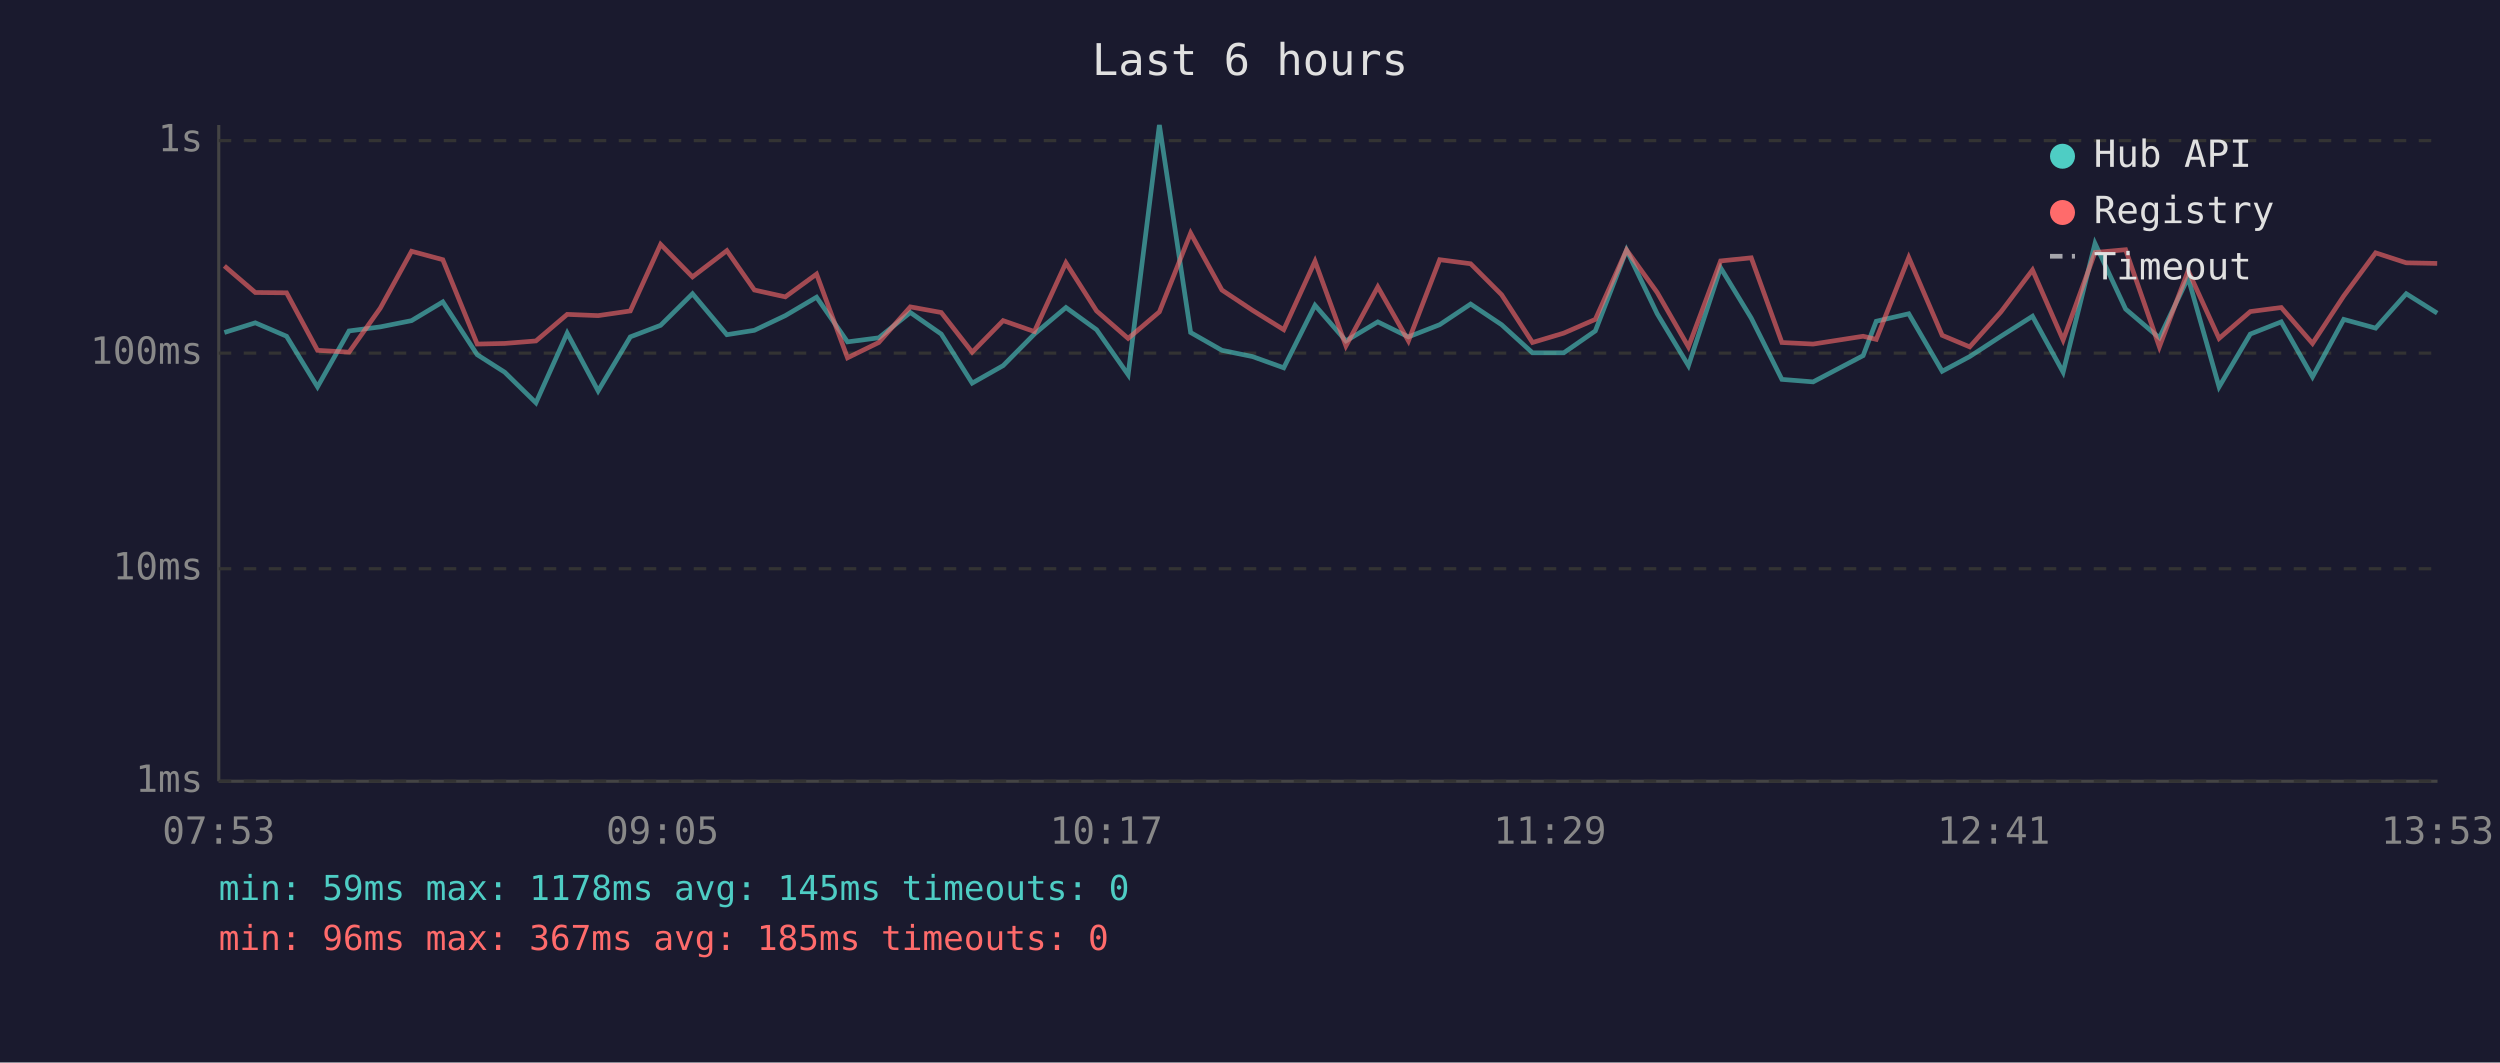
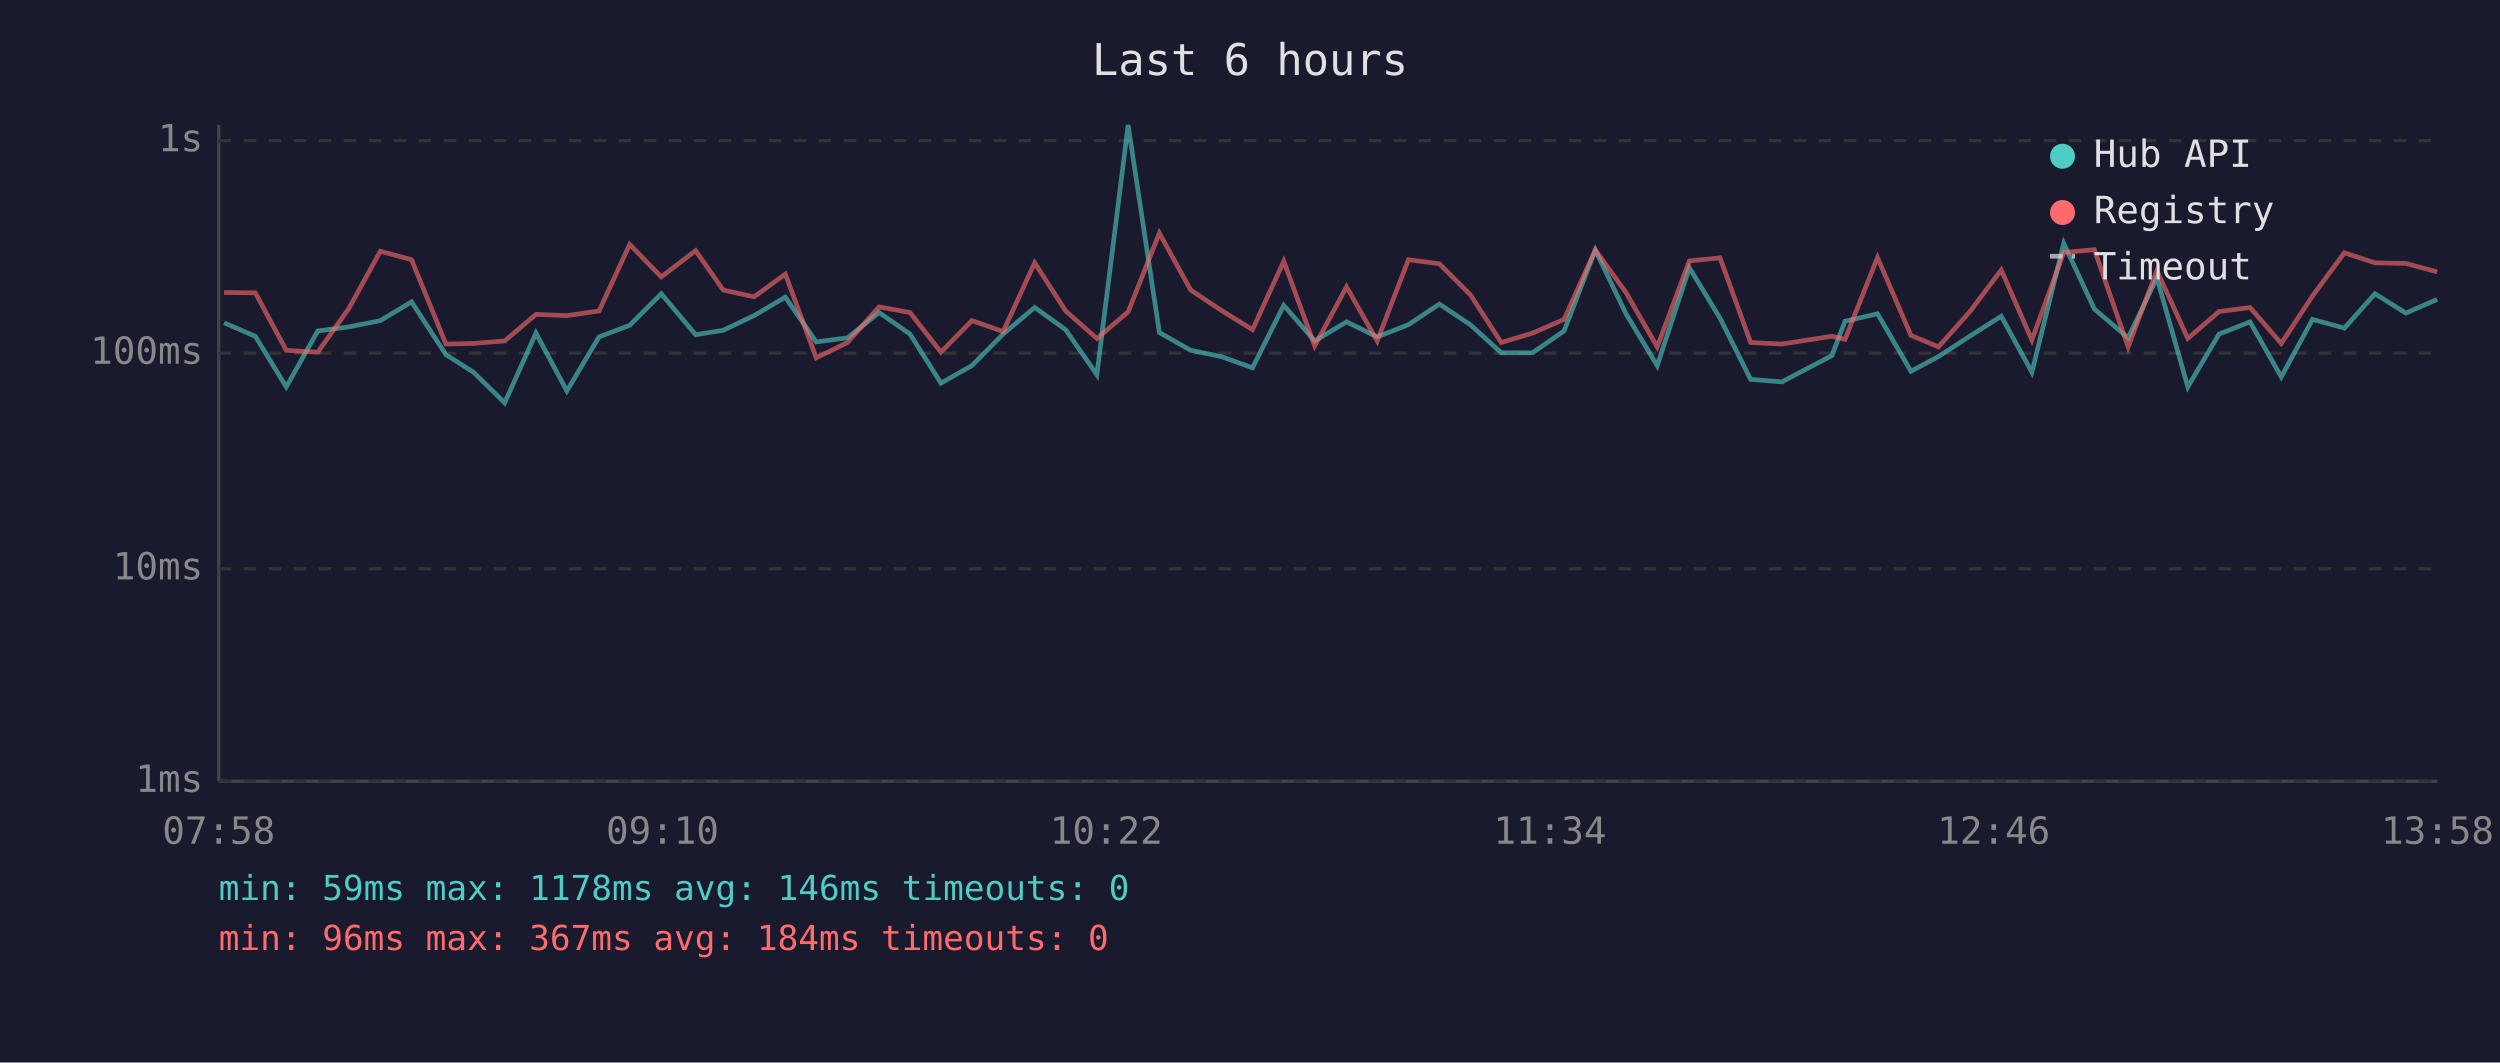
<svg xmlns="http://www.w3.org/2000/svg" viewBox="0 0 800 340" font-family="monospace" font-size="12">
  <rect width="800" height="340" fill="#1a1a2e" />
  <text x="400" y="24" fill="#e0e0e0" font-size="14" text-anchor="middle">Last 6 hours</text>
  <line x1="70" y1="40" x2="70" y2="250" stroke="#444" stroke-width="1" />
  <line x1="70" y1="250" x2="780" y2="250" stroke="#444" stroke-width="1" />
  <line x1="70" y1="250" x2="780" y2="250" stroke="#333" stroke-width="1" stroke-dasharray="4" />
  <text x="65" y="250" fill="#888" text-anchor="end" dominant-baseline="middle">1ms</text>
  <line x1="70" y1="182" x2="780" y2="182" stroke="#333" stroke-width="1" stroke-dasharray="4" />
  <text x="65" y="182" fill="#888" text-anchor="end" dominant-baseline="middle">10ms</text>
  <line x1="70" y1="113" x2="780" y2="113" stroke="#333" stroke-width="1" stroke-dasharray="4" />
  <text x="65" y="113" fill="#888" text-anchor="end" dominant-baseline="middle">100ms</text>
  <line x1="70" y1="45" x2="780" y2="45" stroke="#333" stroke-width="1" stroke-dasharray="4" />
  <text x="65" y="45" fill="#888" text-anchor="end" dominant-baseline="middle">1s</text>
-   <text x="70" y="270" fill="#888" text-anchor="middle">07:53</text>
-   <text x="212" y="270" fill="#888" text-anchor="middle">09:05</text>
-   <text x="354" y="270" fill="#888" text-anchor="middle">10:17</text>
-   <text x="496" y="270" fill="#888" text-anchor="middle">11:29</text>
-   <text x="638" y="270" fill="#888" text-anchor="middle">12:41</text>
-   <text x="780" y="270" fill="#888" text-anchor="middle">13:53</text>
-   <polyline points="71.8,106.4 81.7,103.3 91.7,107.6 101.6,123.8 111.7,105.9 121.7,104.6 131.7,102.6 141.7,96.6 152.7,113.5 161.5,119.1 171.5,128.9 181.5,106.6 191.4,125.1 201.7,107.8 211.4,104.1 221.6,94.0 232.6,107.1 241.4,105.7 251.3,101.0 261.3,95.1 271.2,109.4 281.2,108.1 291.3,100.0 301.2,106.9 311.1,122.6 321.0,117.0 331.0,106.9 341.1,98.4 350.9,105.5 361.0,119.9 371.0,40.0 381.0,106.4 391.0,112.1 400.8,114.1 410.8,117.7 420.8,97.7 430.7,109.1 440.9,103.0 450.7,107.8 460.7,103.9 470.6,97.3 480.5,103.9 490.4,112.9 500.4,112.9 510.5,105.9 520.5,80.0 530.3,100.4 540.3,117.0 550.6,85.7 560.4,101.8 570.2,121.4 580.2,122.2 596.2,113.8 600.4,102.8 610.8,100.4 621.5,118.8 630.3,114.1 640.3,107.6 650.4,101.2 660.2,119.1 670.4,77.9 680.2,98.9 691.0,108.1 700.2,88.9 710.1,123.8 720.1,106.9 730.0,103.0 740.0,120.6 750.0,102.2 760.2,105.0 770.0,94.0 779.9,100.2" fill="none" stroke="#4ecdc4" stroke-width="1.5" opacity="0.6" />
-   <polyline points="71.8,85.1 81.7,93.6 91.7,93.7 101.6,112.1 111.7,112.7 121.7,98.6 131.7,80.4 141.7,83.1 152.7,110.1 161.5,109.9 171.5,109.1 181.5,100.6 191.4,101.0 201.7,99.5 211.4,78.2 221.6,88.6 232.6,80.2 241.4,92.8 251.3,95.0 261.3,87.7 271.2,114.5 281.2,109.6 291.3,98.2 301.2,100.0 311.1,112.7 321.0,102.6 331.0,106.1 341.1,84.1 350.9,99.5 361.0,108.3 371.0,99.8 381.0,74.6 391.0,92.8 400.8,99.3 410.8,105.5 420.8,83.6 430.7,110.7 440.9,91.8 450.7,109.1 460.7,83.1 470.6,84.4 480.5,94.3 490.4,109.6 500.4,106.6 510.5,102.2 520.5,80.0 530.3,93.6 540.3,111.0 550.6,83.5 560.4,82.5 570.2,109.6 580.2,110.1 596.2,107.6 600.4,108.6 610.8,82.4 621.5,107.3 630.3,111.0 640.3,99.8 650.4,86.4 660.2,108.8 670.4,80.8 680.2,79.9 691.0,111.0 700.2,86.6 710.1,108.3 720.1,99.7 730.0,98.4 740.0,109.9 750.0,94.7 760.2,80.9 770.0,84.1 779.9,84.3" fill="none" stroke="#ff6b6b" stroke-width="1.5" opacity="0.6" />
+   <text x="70" y="270" fill="#888" text-anchor="middle">07:58</text>
+   <text x="212" y="270" fill="#888" text-anchor="middle">09:10</text>
+   <text x="354" y="270" fill="#888" text-anchor="middle">10:22</text>
+   <text x="496" y="270" fill="#888" text-anchor="middle">11:34</text>
+   <text x="638" y="270" fill="#888" text-anchor="middle">12:46</text>
+   <text x="780" y="270" fill="#888" text-anchor="middle">13:58</text>
+   <polyline points="71.7,103.3 81.7,107.6 91.6,123.8 101.7,105.9 111.7,104.6 121.7,102.6 131.7,96.6 142.7,113.5 151.5,119.1 161.5,128.9 171.5,106.6 181.4,125.1 191.7,107.8 201.5,104.1 211.6,94.0 222.6,107.1 231.4,105.7 241.3,101.0 251.3,95.1 261.2,109.4 271.2,108.1 281.3,100.0 291.2,106.9 301.1,122.6 311.0,117.0 321.0,106.9 331.1,98.4 341.0,105.5 351.0,119.9 361.0,40.0 371.0,106.4 381.0,112.1 390.8,114.1 400.8,117.7 410.8,97.7 420.7,109.1 430.9,103.0 440.7,107.8 450.7,103.9 460.6,97.3 470.5,103.9 480.4,112.9 490.4,112.9 500.5,105.9 510.5,80.0 520.3,100.4 530.3,117.0 540.6,85.7 550.4,101.8 560.2,121.4 570.2,122.2 586.2,113.8 590.4,102.8 600.8,100.4 611.5,118.8 620.3,114.1 630.3,107.6 640.4,101.2 650.2,119.1 660.4,77.9 670.2,98.9 681.0,108.1 690.2,88.9 700.1,123.8 710.1,106.9 720.0,103.0 730.0,120.6 740.0,102.2 750.2,105.0 760.0,94.0 769.9,100.2 779.9,95.8" fill="none" stroke="#4ecdc4" stroke-width="1.5" opacity="0.6" />
+   <polyline points="71.7,93.6 81.7,93.7 91.6,112.1 101.7,112.7 111.7,98.6 121.7,80.4 131.7,83.1 142.7,110.1 151.5,109.9 161.5,109.1 171.5,100.6 181.4,101.0 191.7,99.5 201.5,78.2 211.6,88.6 222.6,80.2 231.4,92.8 241.3,95.0 251.3,87.7 261.2,114.5 271.2,109.6 281.3,98.2 291.2,100.0 301.1,112.7 311.0,102.6 321.0,106.1 331.1,84.1 341.0,99.5 351.0,108.3 361.0,99.8 371.0,74.6 381.0,92.8 390.8,99.3 400.8,105.5 410.8,83.6 420.7,110.7 430.9,91.8 440.7,109.1 450.7,83.1 460.6,84.4 470.5,94.3 480.4,109.6 490.4,106.6 500.5,102.2 510.5,80.0 520.3,93.6 530.3,111.0 540.6,83.5 550.4,82.5 560.2,109.6 570.2,110.1 586.2,107.6 590.4,108.6 600.8,82.4 611.5,107.3 620.3,111.0 630.3,99.8 640.4,86.4 650.2,108.8 660.4,80.8 670.2,79.9 681.0,111.0 690.2,86.6 700.1,108.3 710.1,99.7 720.0,98.4 730.0,109.9 740.0,94.7 750.2,80.9 760.0,84.1 769.9,84.3 779.9,87.0" fill="none" stroke="#ff6b6b" stroke-width="1.5" opacity="0.6" />
  <circle cx="660" cy="50" r="4" fill="#4ecdc4" />
  <text x="670" y="50" fill="#e0e0e0" dominant-baseline="middle">Hub API</text>
  <circle cx="660" cy="68" r="4" fill="#ff6b6b" />
  <text x="670" y="68" fill="#e0e0e0" dominant-baseline="middle">Registry</text>
  <line x1="656" y1="82" x2="664" y2="82" stroke="#e0e0e0" stroke-width="1.5" stroke-dasharray="4,3" opacity="0.7" />
  <text x="670" y="86" fill="#e0e0e0" dominant-baseline="middle">Timeout</text>
-   <text x="70" y="288" fill="#4ecdc4" font-size="11">min: 59ms  max: 1178ms  avg: 145ms  timeouts: 0</text>
-   <text x="70" y="304" fill="#ff6b6b" font-size="11">min: 96ms  max: 367ms  avg: 185ms  timeouts: 0</text>
+   <text x="70" y="288" fill="#4ecdc4" font-size="11">min: 59ms  max: 1178ms  avg: 146ms  timeouts: 0</text>
+   <text x="70" y="304" fill="#ff6b6b" font-size="11">min: 96ms  max: 367ms  avg: 184ms  timeouts: 0</text>
</svg>
